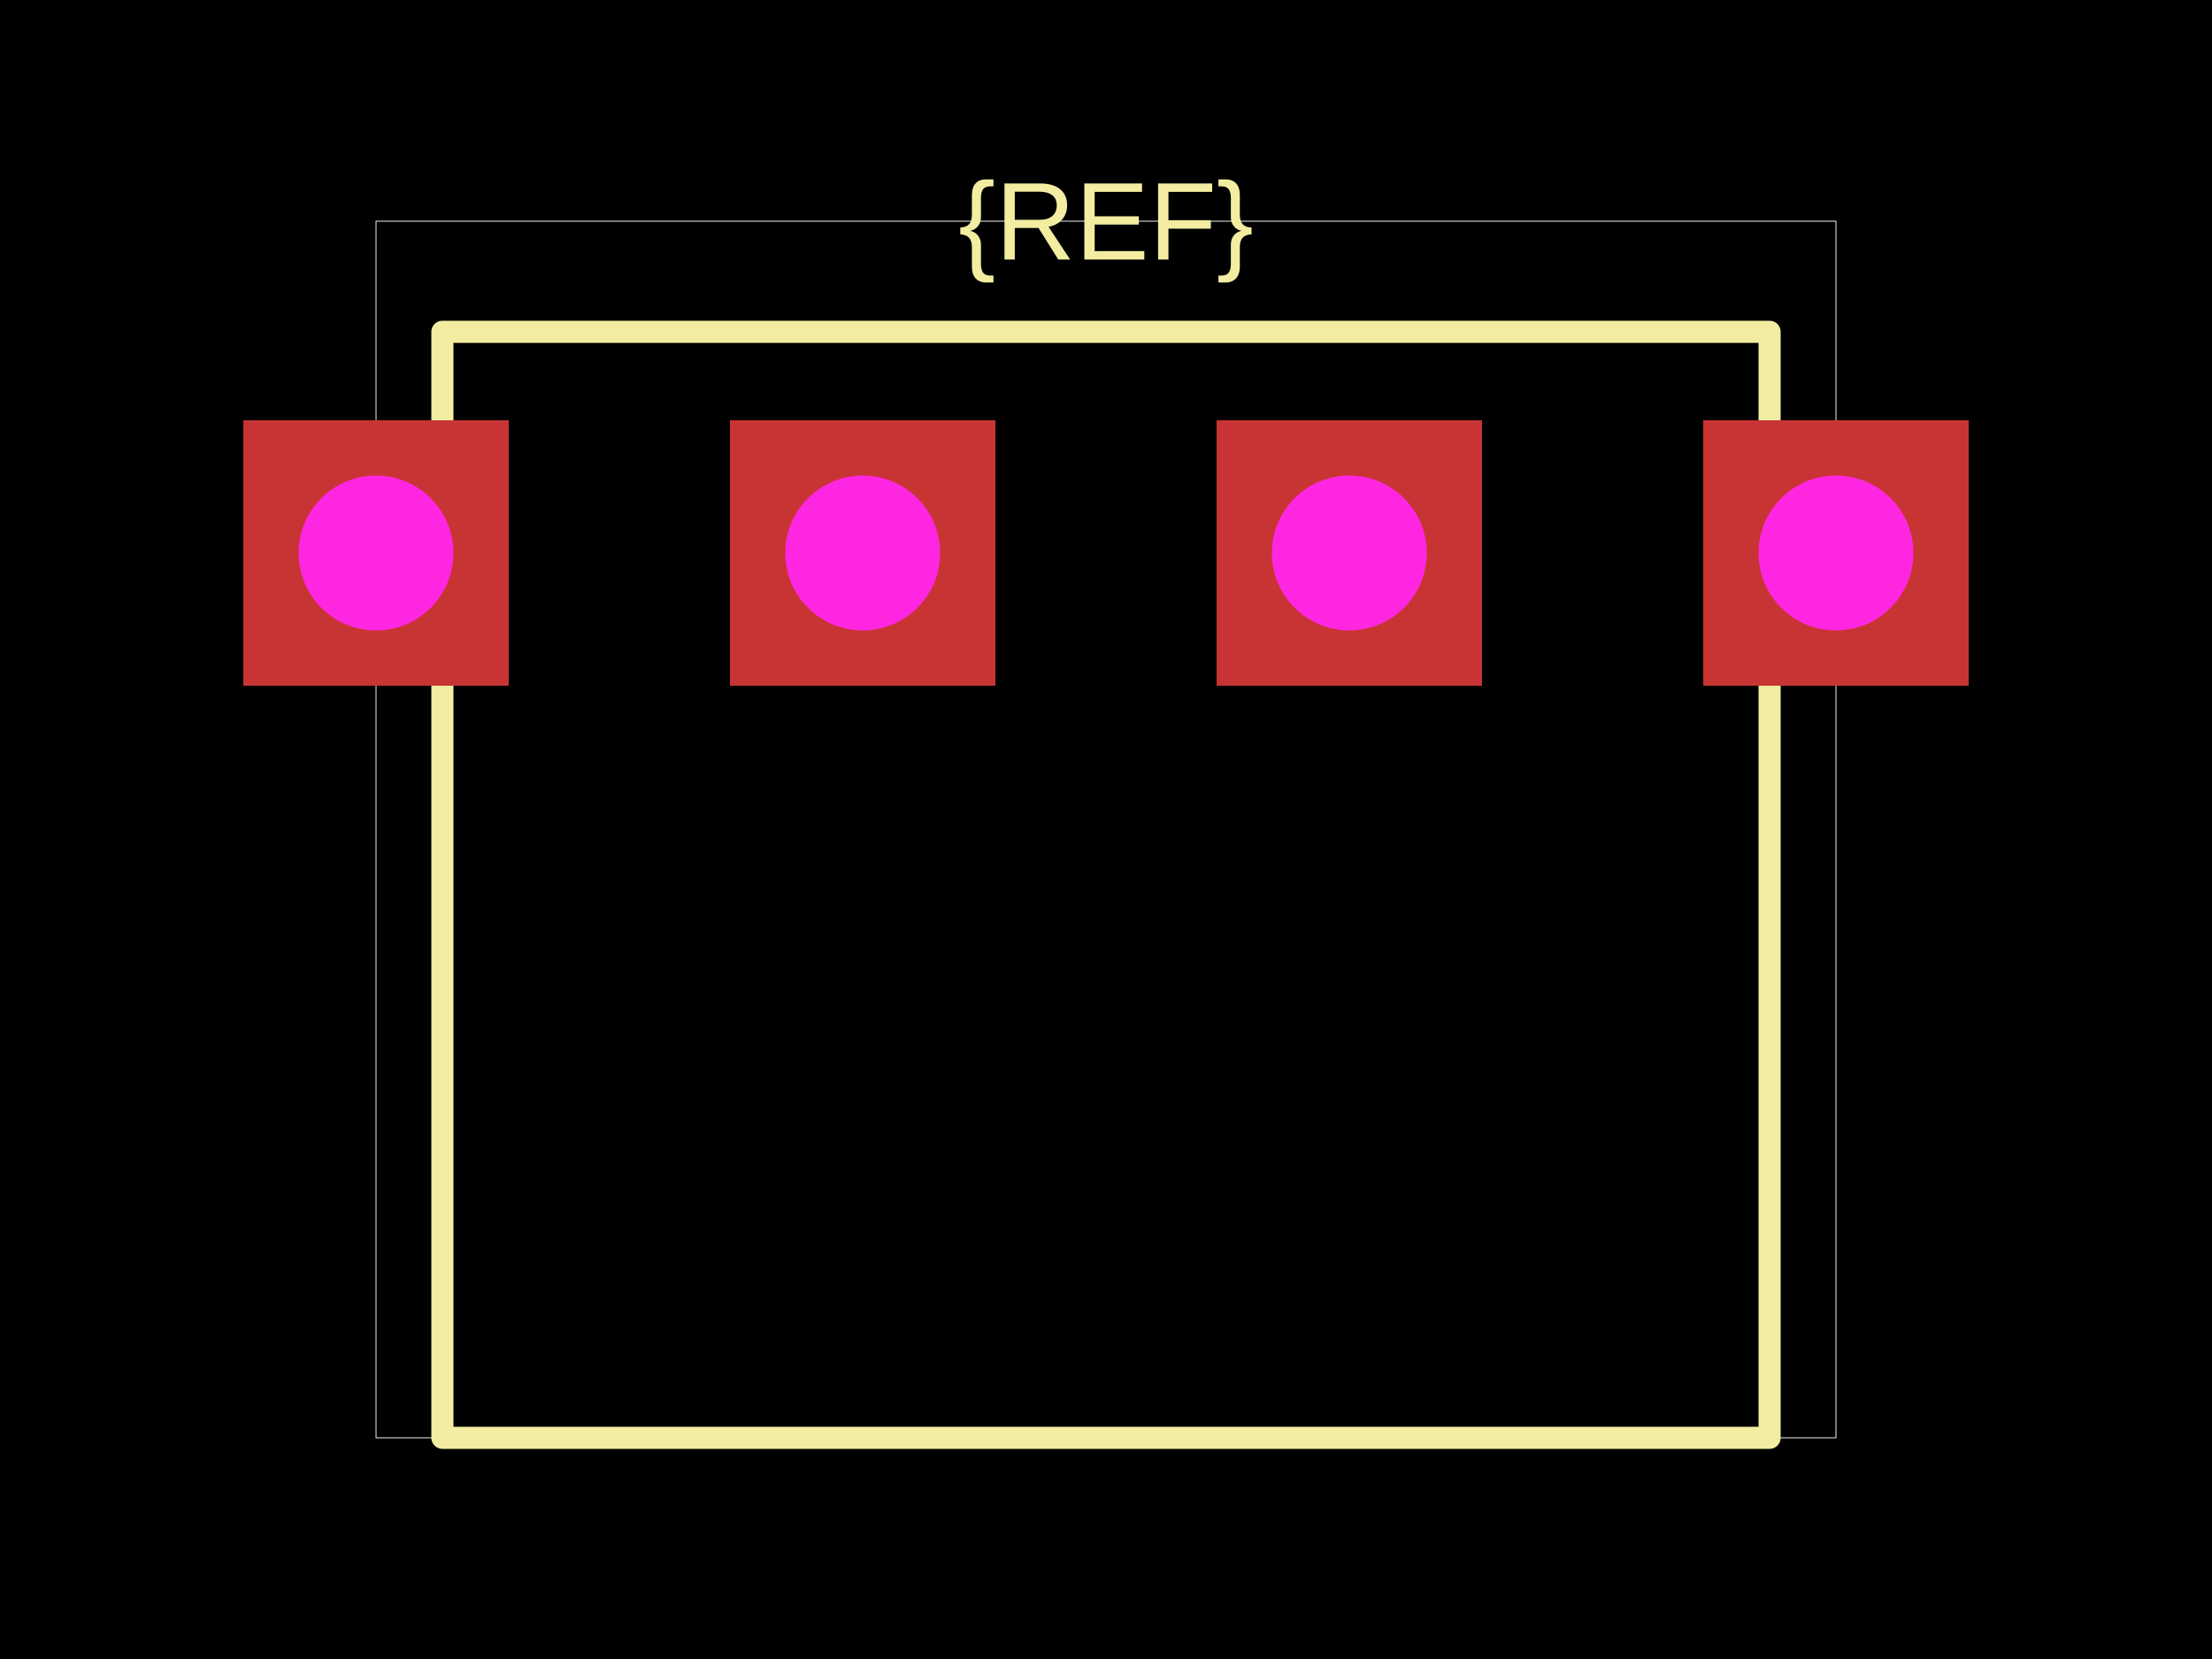
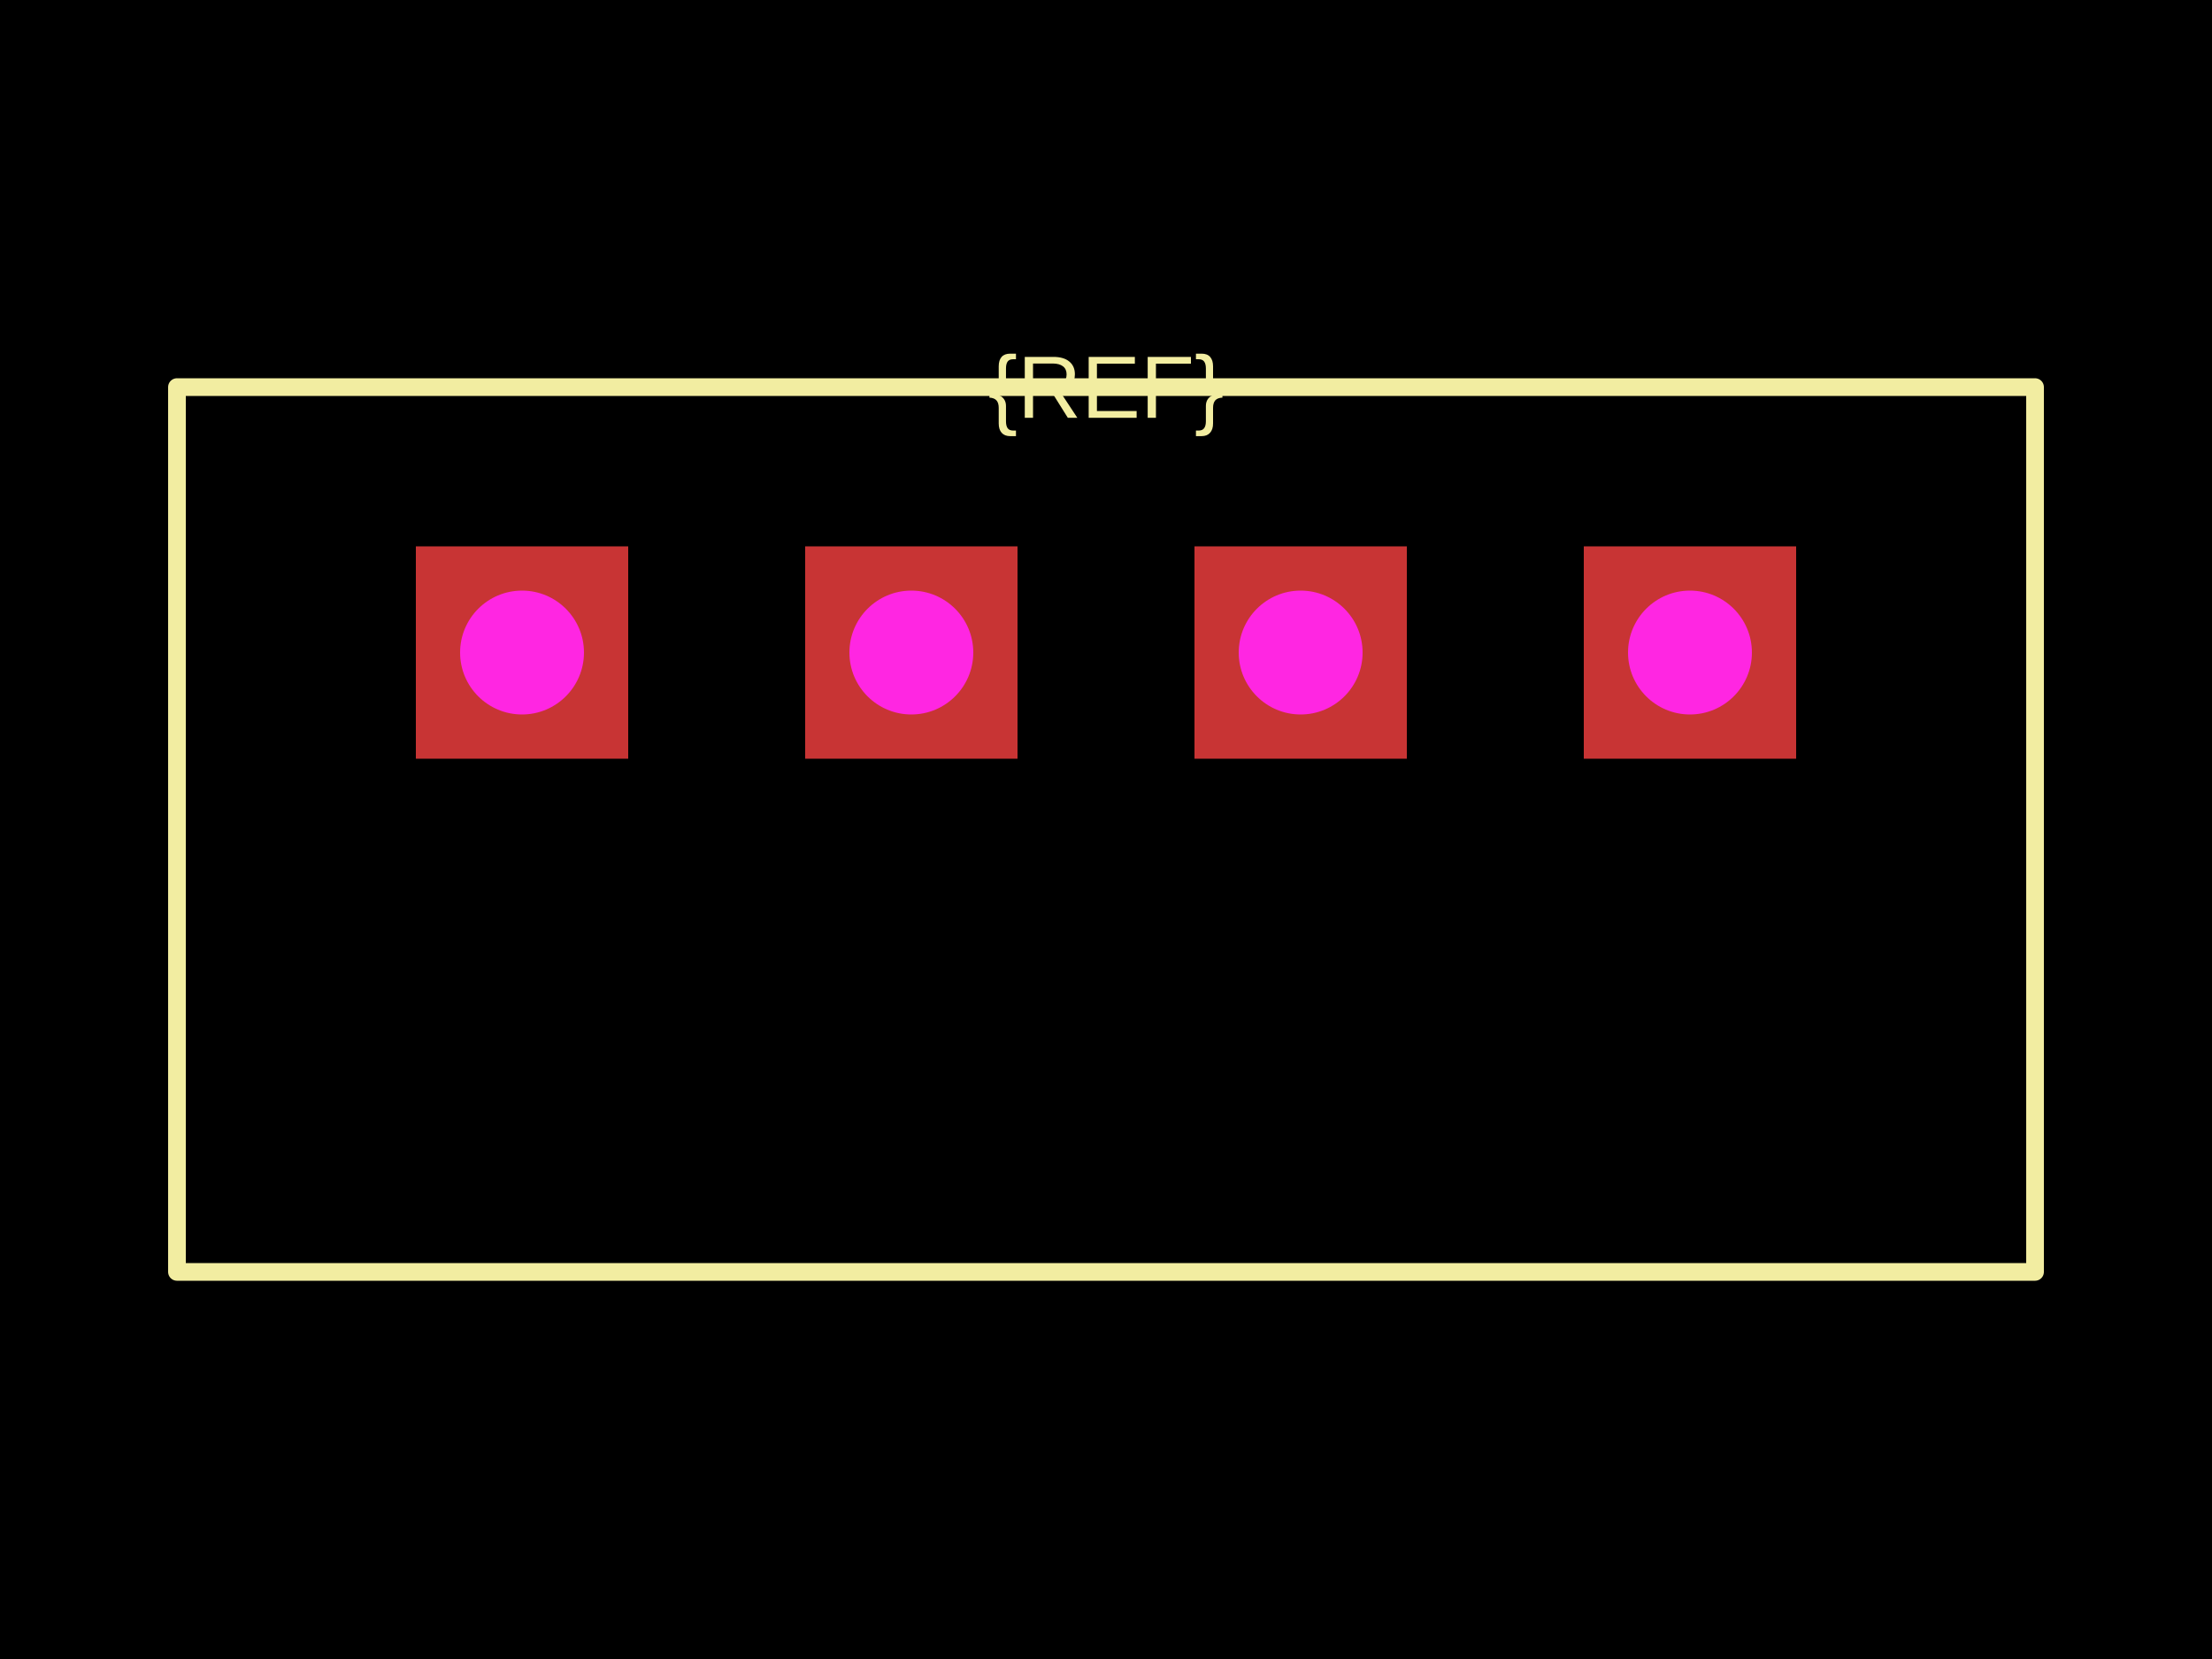
<svg xmlns="http://www.w3.org/2000/svg" width="800" height="600">
  <style />
  <rect class="boundary" x="0" y="0" fill="#000" width="800" height="600" data-type="pcb_background" data-pcb-layer="global" />
-   <rect class="pcb-boundary" fill="none" stroke="#fff" stroke-width="0.3" x="136" y="80" width="528" height="440" data-type="pcb_boundary" data-pcb-layer="global" />
-   <path class="pcb-silkscreen pcb-silkscreen-top" d="M 160 120 L 640 120 L 640 520 L 160 520 L 160 120 Z" fill="none" stroke="#f2eda1" stroke-width="8" stroke-linecap="round" stroke-linejoin="round" data-pcb-component-id="" data-pcb-silkscreen-path-id="" data-type="pcb_silkscreen_path" data-pcb-layer="top" />
-   <text x="0" y="0" dx="0" dy="0" fill="#f2eda1" font-family="Arial, sans-serif" font-size="40" text-anchor="middle" dominant-baseline="central" transform="matrix(1,0,0,1,400,80)" class="pcb-silkscreen-text pcb-silkscreen-top" data-pcb-silkscreen-text-id="pcb_component_1" stroke="none" data-type="pcb_silkscreen_text" data-pcb-layer="top">{REF}</text>
+   <rect class="pcb-boundary" fill="none" stroke="#fff" stroke-width="0.3" x="64" y="140" width="672" height="320" data-type="pcb_boundary" data-pcb-layer="global" />
+   <path class="pcb-silkscreen pcb-silkscreen-top" d="M 64 140 L 736 140 L 736 460 L 64 460 L 64 140 Z" fill="none" stroke="#f2eda1" stroke-width="6.4" stroke-linecap="round" stroke-linejoin="round" data-pcb-component-id="" data-pcb-silkscreen-path-id="" data-type="pcb_silkscreen_path" data-pcb-layer="top" />
+   <text x="0" y="0" dx="0" dy="0" fill="#f2eda1" font-family="Arial, sans-serif" font-size="32" text-anchor="middle" dominant-baseline="central" transform="matrix(1,0,0,1,400,140)" class="pcb-silkscreen-text pcb-silkscreen-top" data-pcb-silkscreen-text-id="pcb_component_1" stroke="none" data-type="pcb_silkscreen_text" data-pcb-layer="top">{REF}</text>
  <g data-type="pcb_plated_hole" data-pcb-layer="through">
-     <rect class="pcb-hole-outer-pad" fill="rgb(200, 52, 52)" x="88" y="152" width="96" height="96" data-type="pcb_plated_hole" data-pcb-layer="top" />
-     <circle class="pcb-hole-inner" fill="#FF26E2" cx="136" cy="200" r="28" data-type="pcb_plated_hole_drill" data-pcb-layer="drill" />
+     <rect class="pcb-hole-outer-pad" fill="rgb(200, 52, 52)" x="150.4" y="197.6" width="76.8" height="76.8" data-type="pcb_plated_hole" data-pcb-layer="top" />
+     <circle class="pcb-hole-inner" fill="#FF26E2" cx="188.8" cy="236" r="22.4" data-type="pcb_plated_hole_drill" data-pcb-layer="drill" />
  </g>
  <g data-type="pcb_plated_hole" data-pcb-layer="through">
-     <rect class="pcb-hole-outer-pad" fill="rgb(200, 52, 52)" x="264" y="152" width="96" height="96" data-type="pcb_plated_hole" data-pcb-layer="top" />
-     <circle class="pcb-hole-inner" fill="#FF26E2" cx="312" cy="200" r="28" data-type="pcb_plated_hole_drill" data-pcb-layer="drill" />
+     <rect class="pcb-hole-outer-pad" fill="rgb(200, 52, 52)" x="291.2" y="197.6" width="76.8" height="76.8" data-type="pcb_plated_hole" data-pcb-layer="top" />
+     <circle class="pcb-hole-inner" fill="#FF26E2" cx="329.6" cy="236" r="22.4" data-type="pcb_plated_hole_drill" data-pcb-layer="drill" />
  </g>
  <g data-type="pcb_plated_hole" data-pcb-layer="through">
-     <rect class="pcb-hole-outer-pad" fill="rgb(200, 52, 52)" x="440" y="152" width="96" height="96" data-type="pcb_plated_hole" data-pcb-layer="top" />
-     <circle class="pcb-hole-inner" fill="#FF26E2" cx="488" cy="200" r="28" data-type="pcb_plated_hole_drill" data-pcb-layer="drill" />
+     <rect class="pcb-hole-outer-pad" fill="rgb(200, 52, 52)" x="432" y="197.6" width="76.8" height="76.8" data-type="pcb_plated_hole" data-pcb-layer="top" />
+     <circle class="pcb-hole-inner" fill="#FF26E2" cx="470.4" cy="236" r="22.4" data-type="pcb_plated_hole_drill" data-pcb-layer="drill" />
  </g>
  <g data-type="pcb_plated_hole" data-pcb-layer="through">
-     <rect class="pcb-hole-outer-pad" fill="rgb(200, 52, 52)" x="616" y="152" width="96" height="96" data-type="pcb_plated_hole" data-pcb-layer="top" />
-     <circle class="pcb-hole-inner" fill="#FF26E2" cx="664" cy="200" r="28" data-type="pcb_plated_hole_drill" data-pcb-layer="drill" />
+     <rect class="pcb-hole-outer-pad" fill="rgb(200, 52, 52)" x="572.8" y="197.6" width="76.8" height="76.8" data-type="pcb_plated_hole" data-pcb-layer="top" />
+     <circle class="pcb-hole-inner" fill="#FF26E2" cx="611.2" cy="236" r="22.4" data-type="pcb_plated_hole_drill" data-pcb-layer="drill" />
  </g>
</svg>
